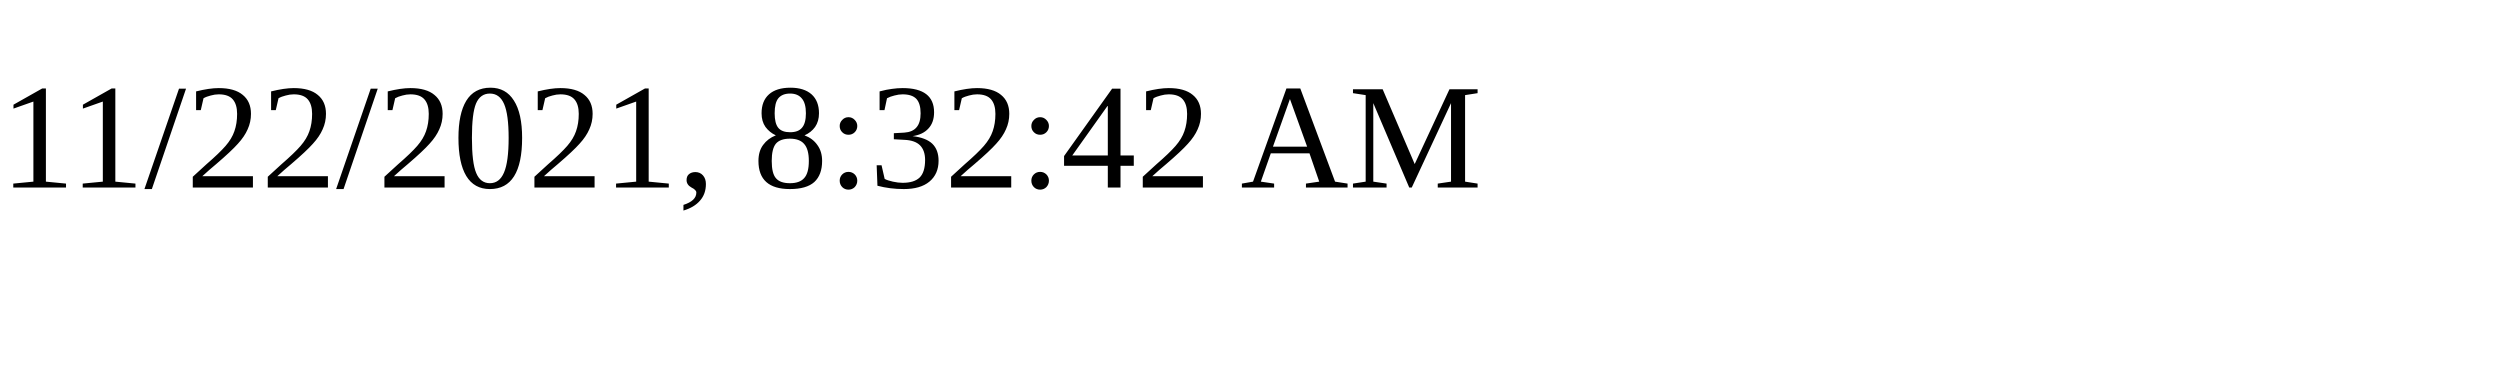
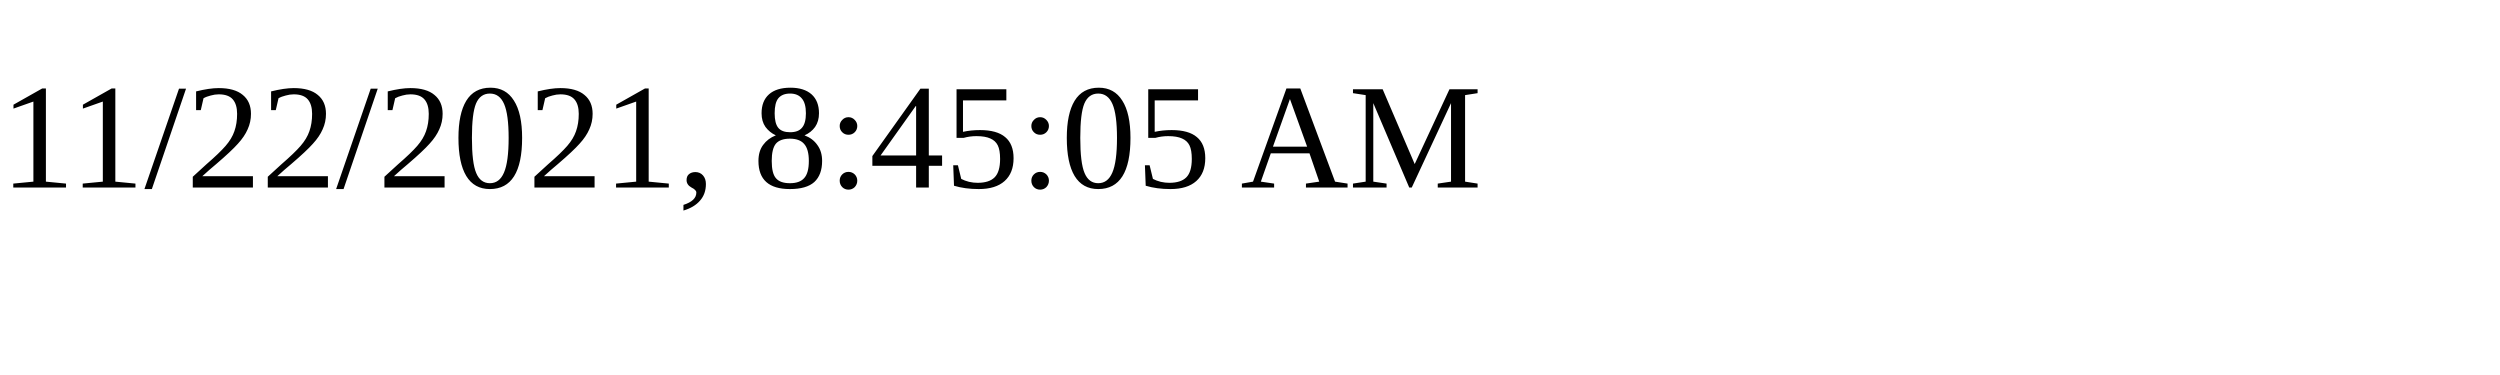
<svg xmlns="http://www.w3.org/2000/svg" height="30" width="200">
-   <text x="0" y="15">11/22/2021, 8:32:42 AM</text>
+   <text x="0" y="15">11/22/2021, 8:45:05 AM</text>
</svg>
